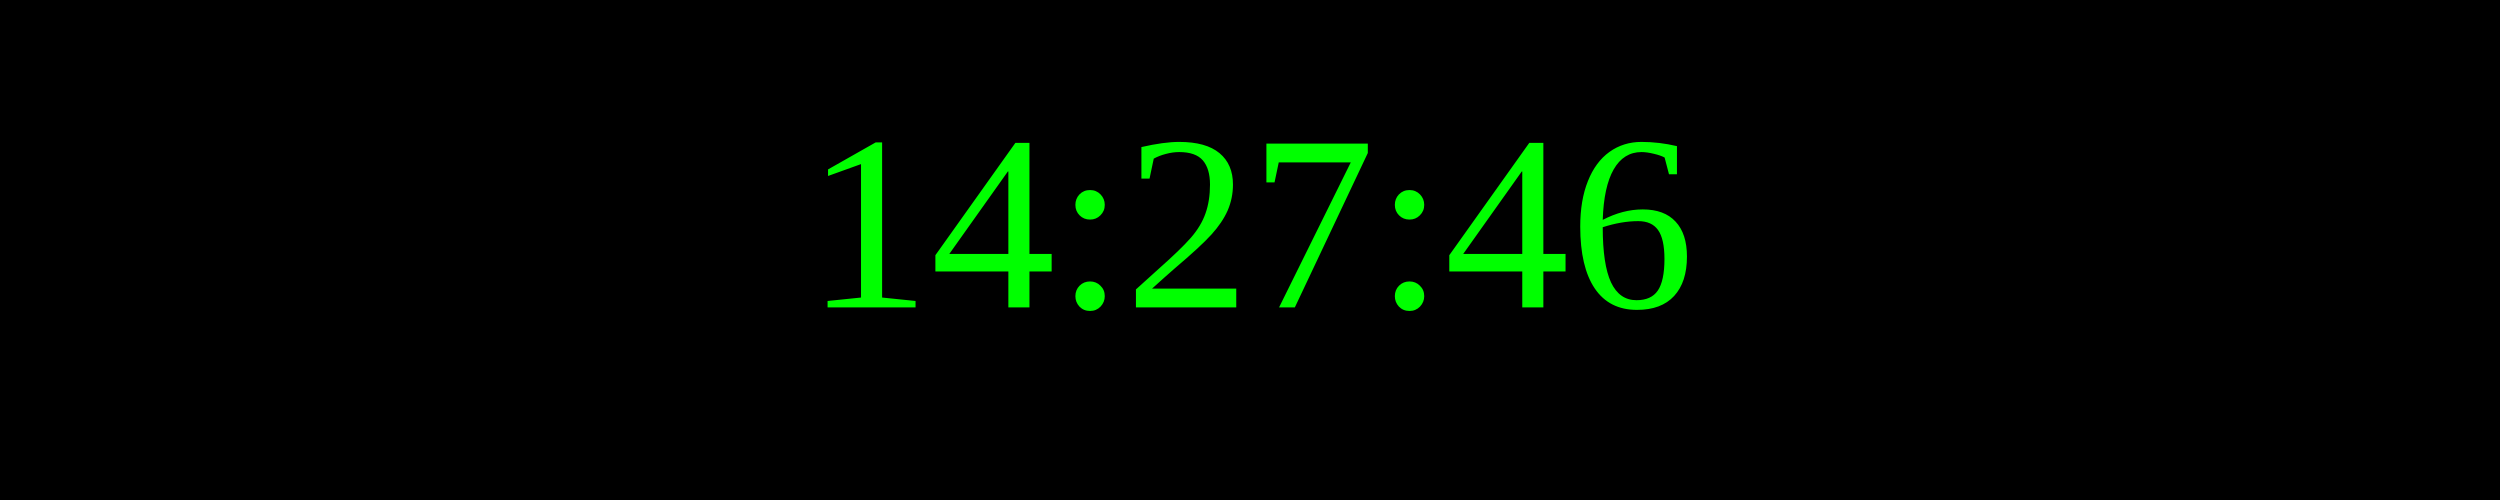
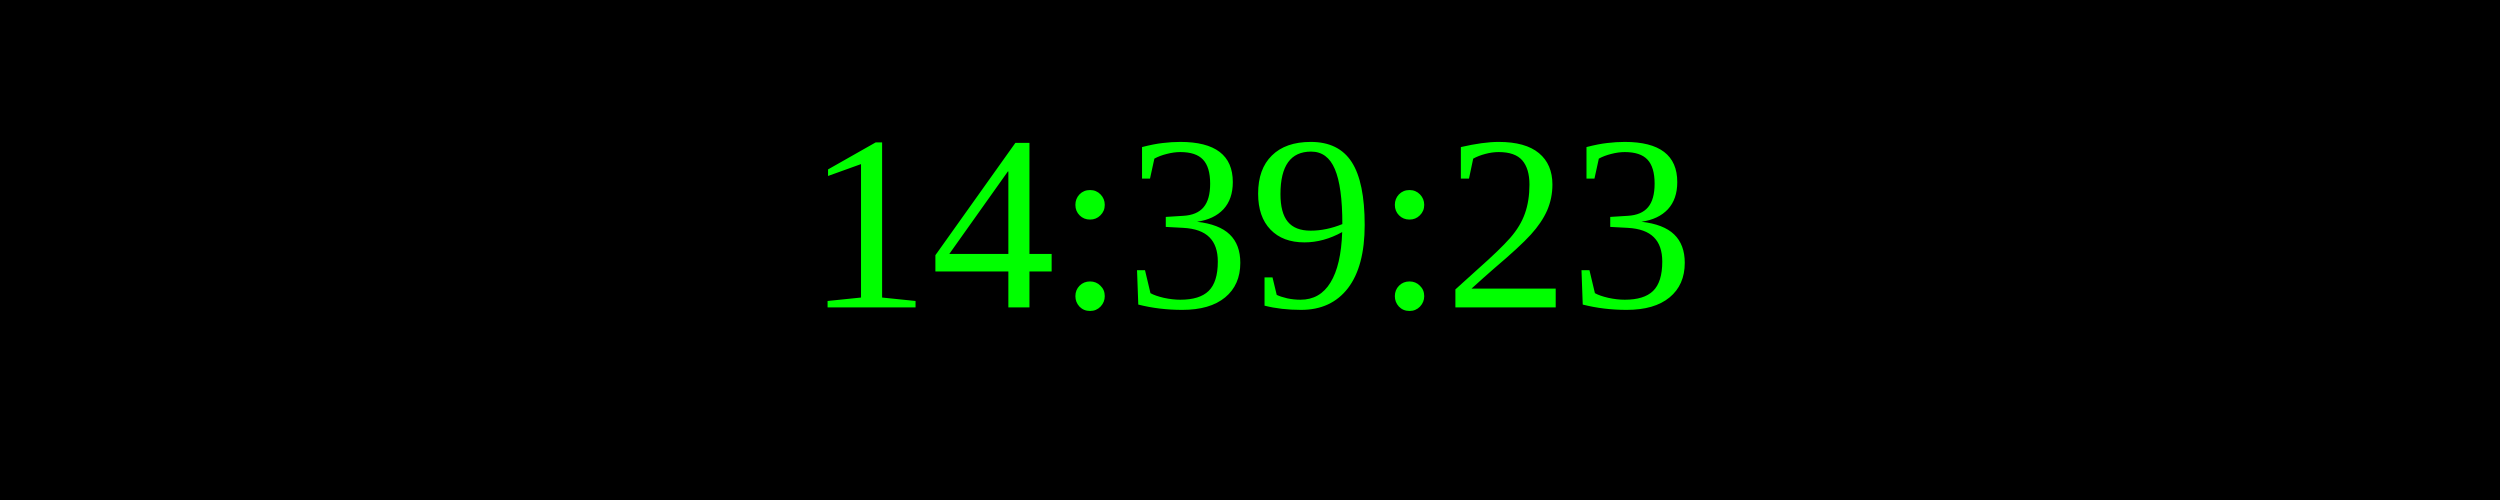
<svg xmlns="http://www.w3.org/2000/svg" width="250" height="50">
  <rect width="100%" height="100%" fill="black" />
  <text x="50%" y="50%" font-size="25" fill="lime" text-anchor="middle" dominant-baseline="middle">
- 14:27:46
+ 14:39:23
</text>
</svg>
